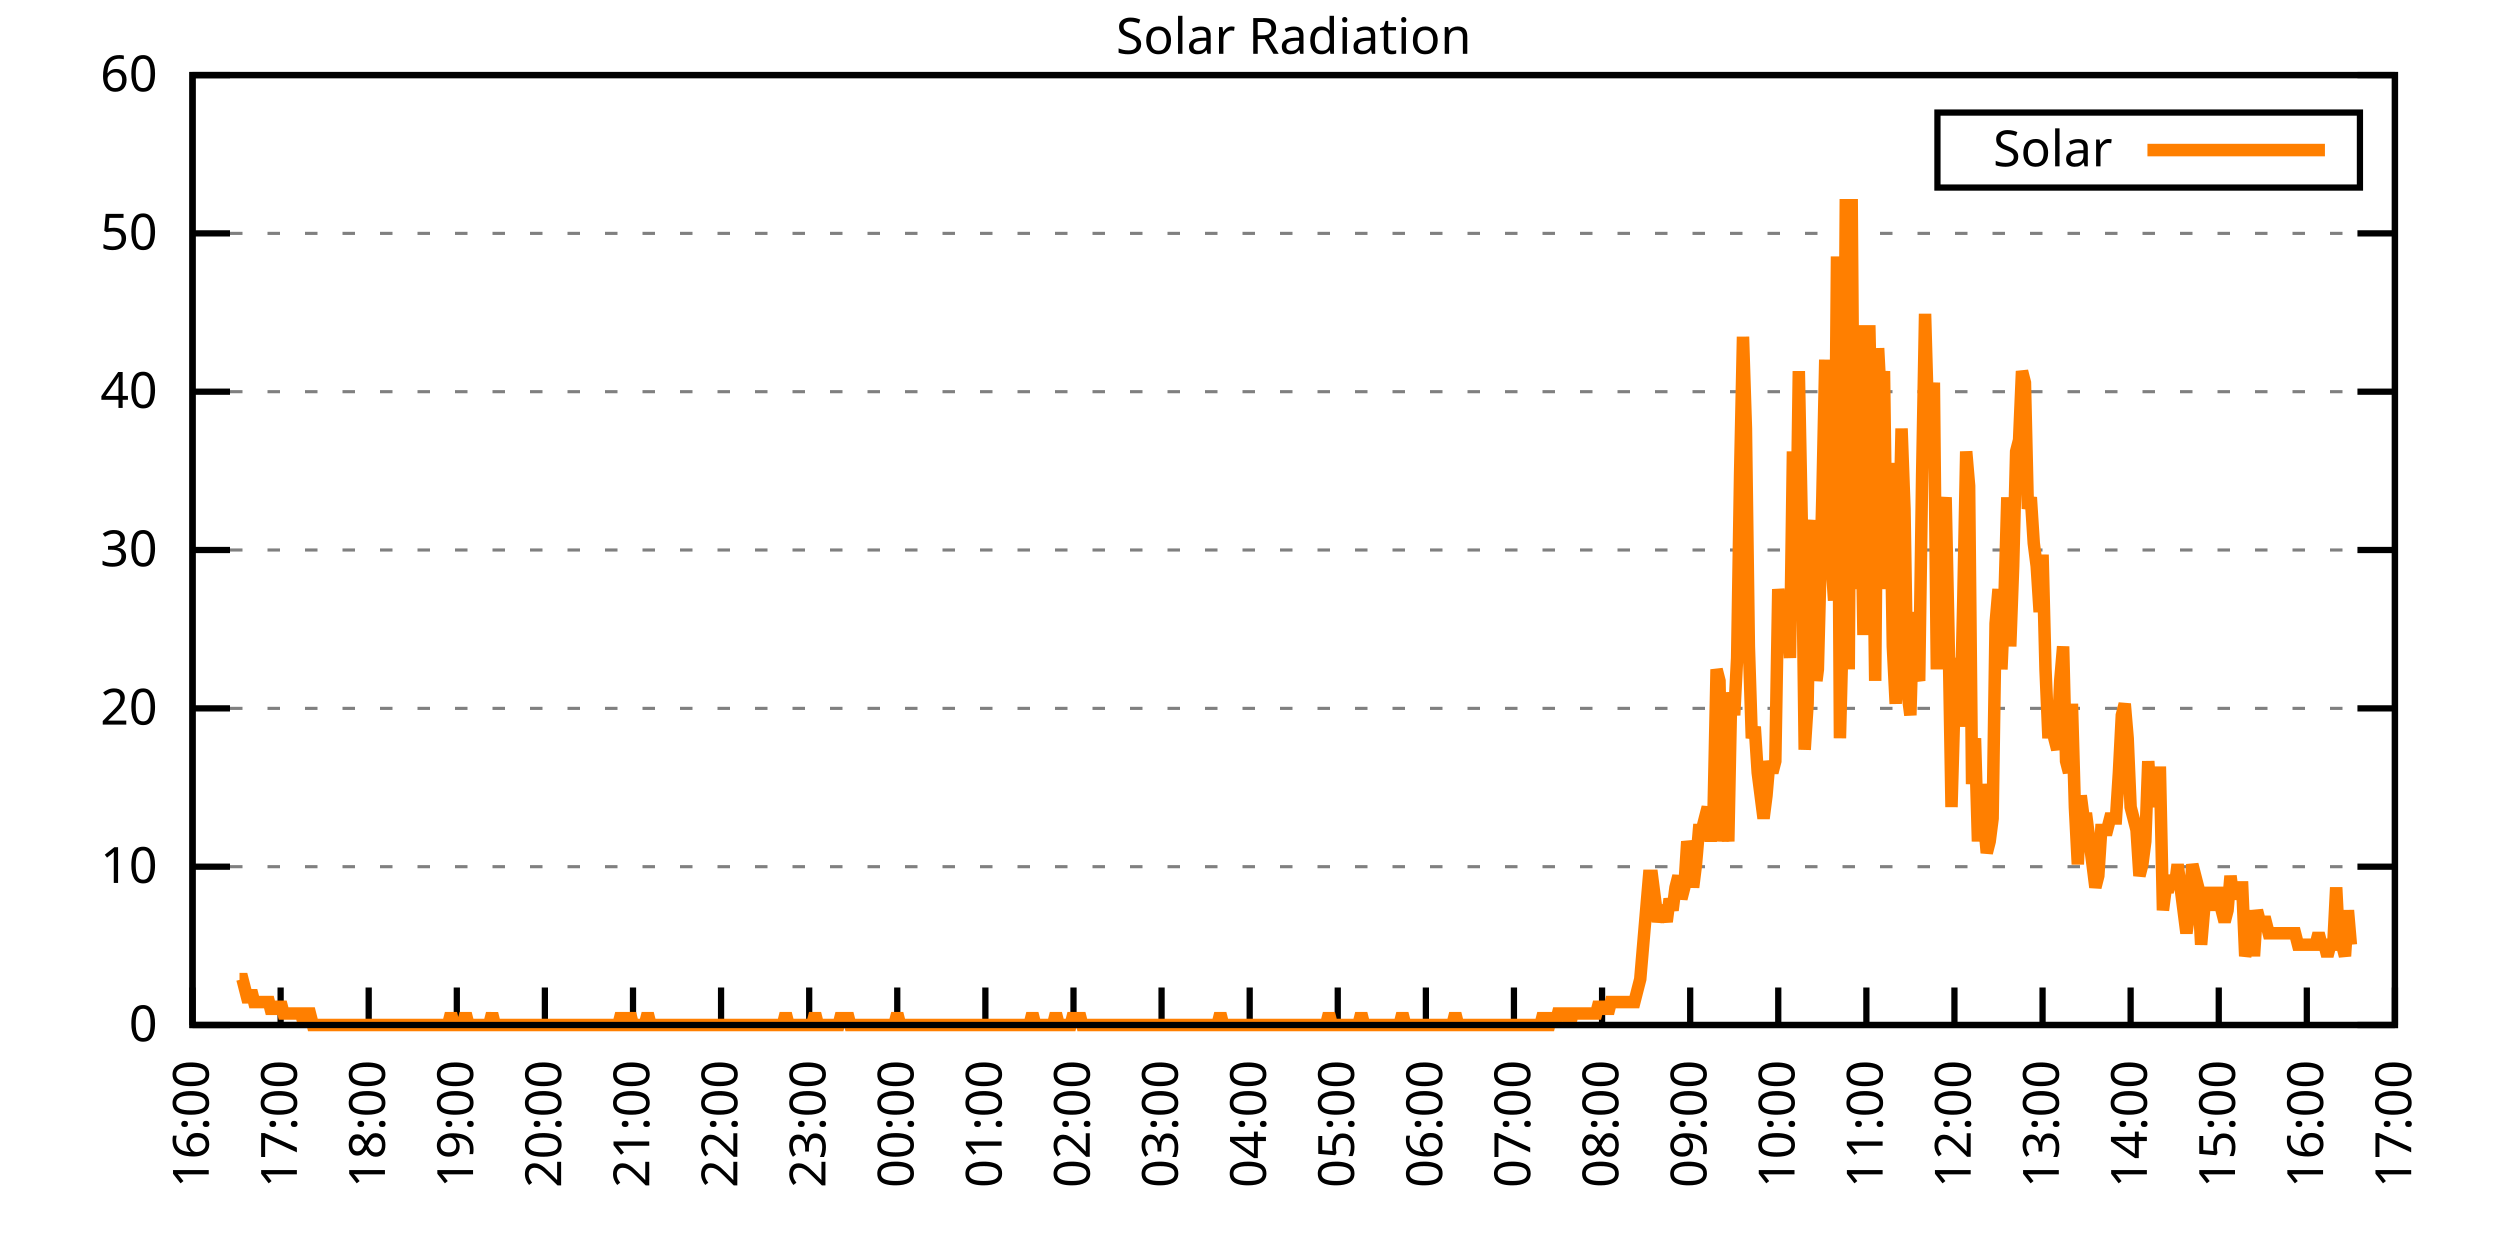
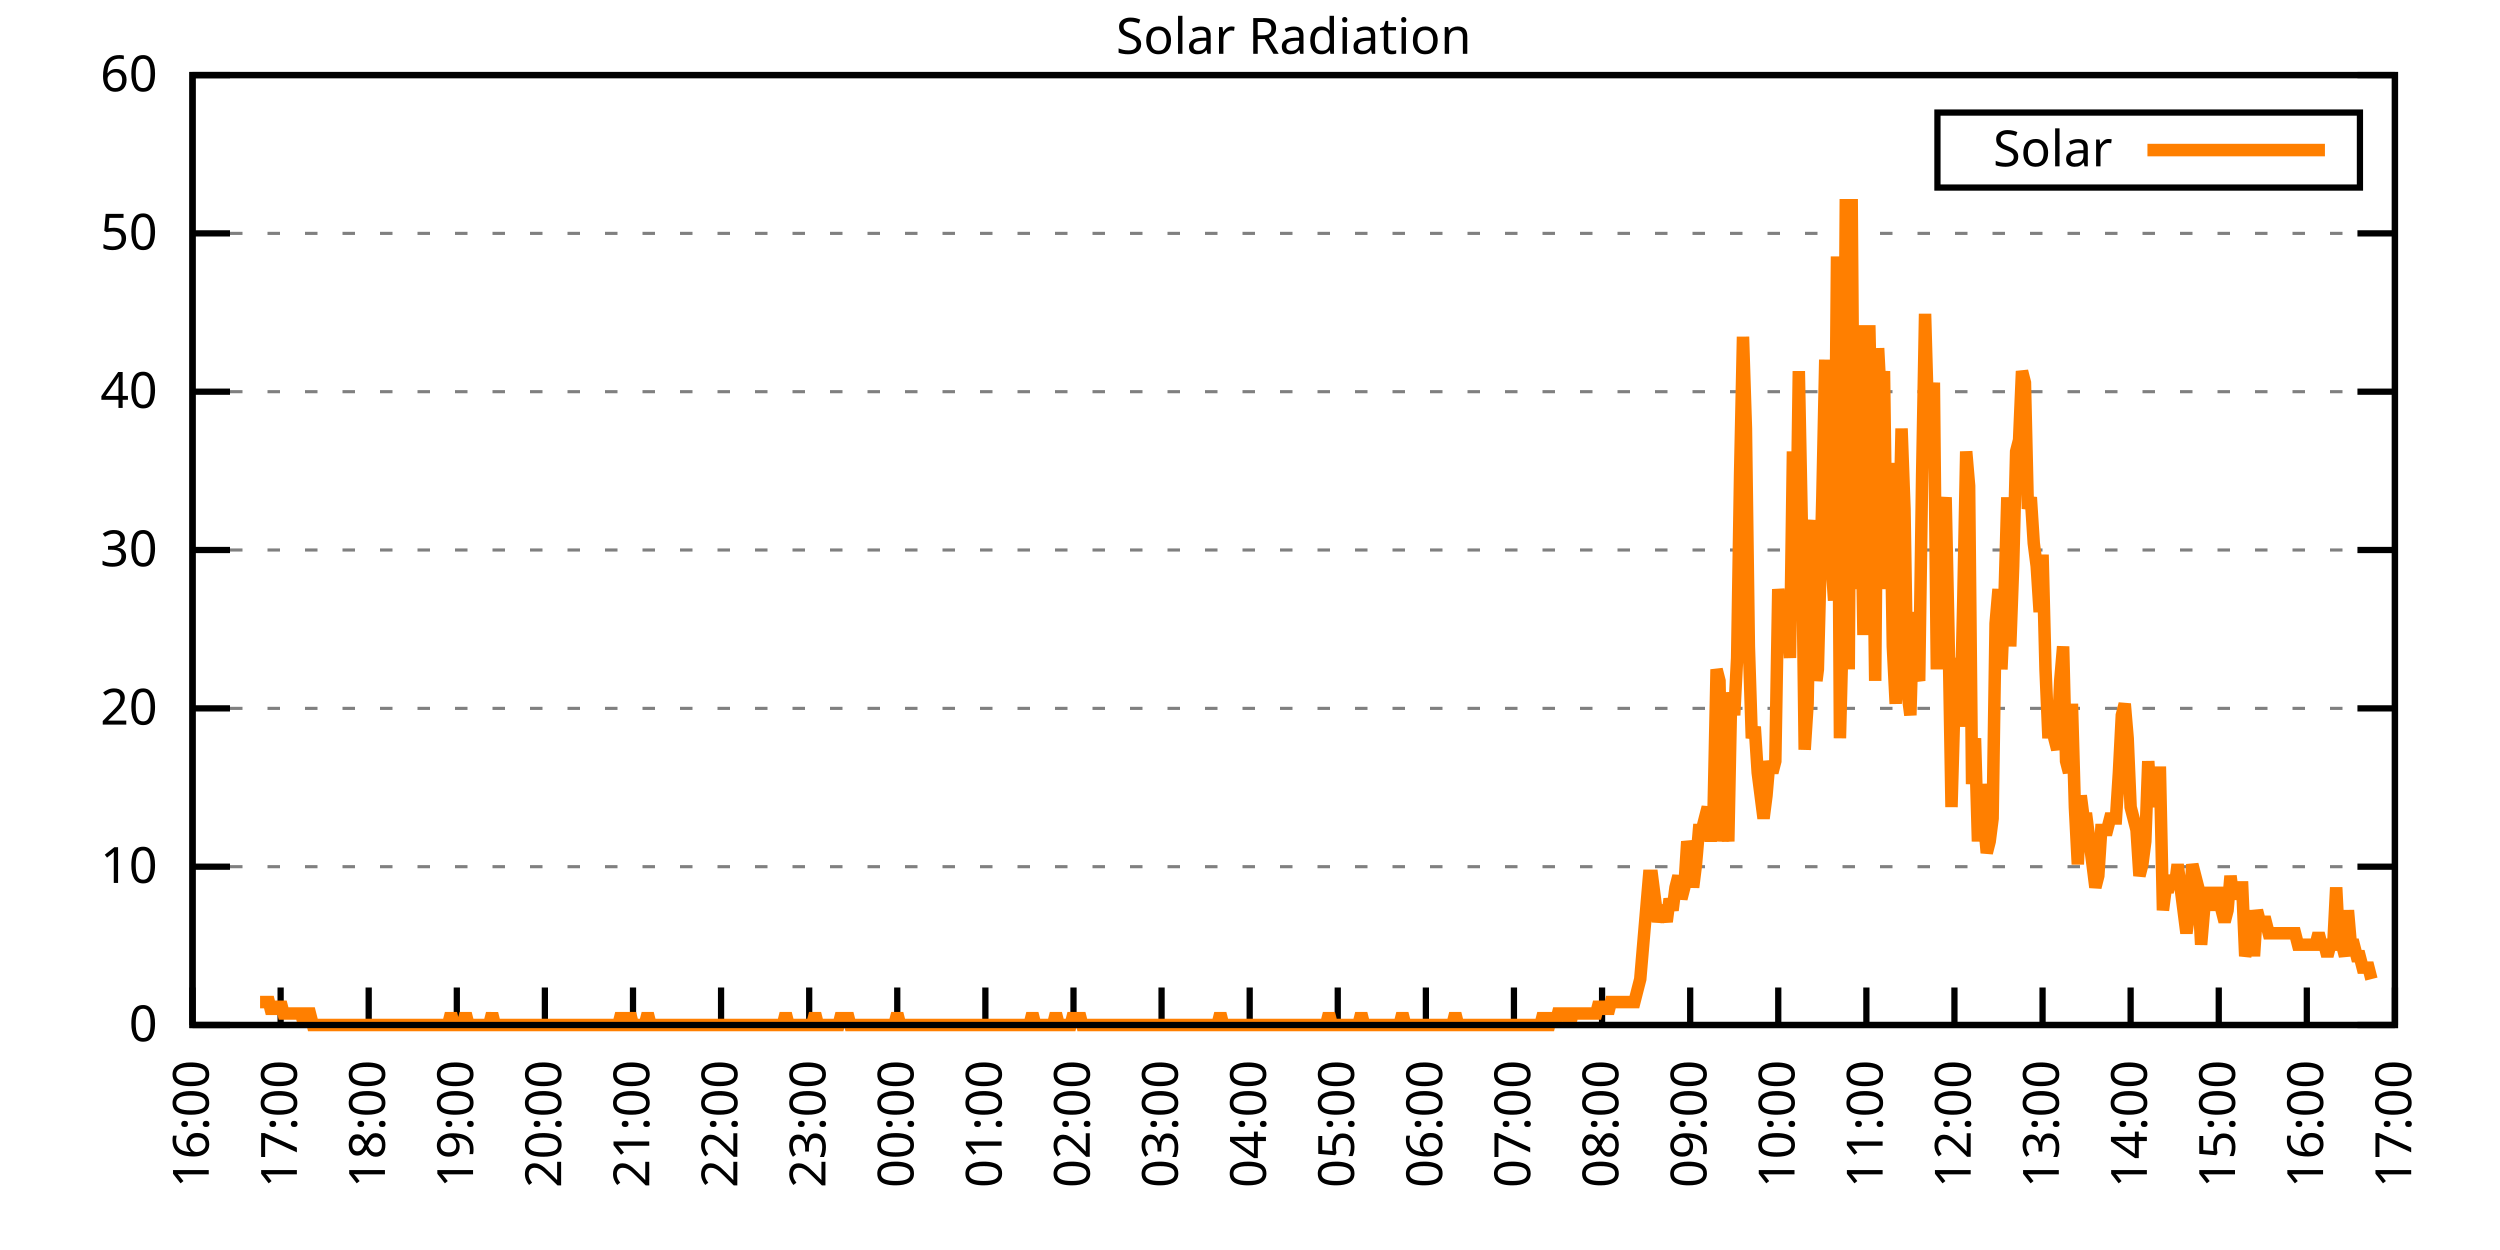
<svg xmlns="http://www.w3.org/2000/svg" xmlns:xlink="http://www.w3.org/1999/xlink" width="400" height="200" viewBox="0 0 400 200">
  <g id="gnuplot_canvas">
    <rect x="0" y="0" width="400" height="200" fill="none" />
    <defs>
      <circle id="gpDot" r="0.5" stroke-width="0.5" stroke="currentColor" />
      <path id="gpPt0" stroke-width="0.333" stroke="currentColor" d="M-1,0 h2 M0,-1 v2" />
      <path id="gpPt1" stroke-width="0.333" stroke="currentColor" d="M-1,-1 L1,1 M1,-1 L-1,1" />
      <path id="gpPt2" stroke-width="0.333" stroke="currentColor" d="M-1,0 L1,0 M0,-1 L0,1 M-1,-1 L1,1 M-1,1 L1,-1" />
      <rect id="gpPt3" stroke-width="0.333" stroke="currentColor" x="-1" y="-1" width="2" height="2" />
      <rect id="gpPt4" stroke-width="0.333" stroke="currentColor" fill="currentColor" x="-1" y="-1" width="2" height="2" />
      <circle id="gpPt5" stroke-width="0.333" stroke="currentColor" cx="0" cy="0" r="1" />
      <use xlink:href="#gpPt5" id="gpPt6" fill="currentColor" stroke="none" />
      <path id="gpPt7" stroke-width="0.333" stroke="currentColor" d="M0,-1.33 L-1.33,0.67 L1.33,0.67 z" />
      <use xlink:href="#gpPt7" id="gpPt8" fill="currentColor" stroke="none" />
      <use xlink:href="#gpPt7" id="gpPt9" stroke="currentColor" transform="rotate(180)" />
      <use xlink:href="#gpPt9" id="gpPt10" fill="currentColor" stroke="none" />
      <use xlink:href="#gpPt3" id="gpPt11" stroke="currentColor" transform="rotate(45)" />
      <use xlink:href="#gpPt11" id="gpPt12" fill="currentColor" stroke="none" />
      <path id="gpPt13" stroke-width="0.333" stroke="currentColor" d="M0,1.330 L1.265,0.411 L0.782,-1.067 L-0.782,-1.076 L-1.265,0.411 z" />
      <use xlink:href="#gpPt13" id="gpPt14" fill="currentColor" stroke="none" />
      <filter id="textbox" filterUnits="objectBoundingBox" x="0" y="0" height="1" width="1">
        <feFlood flood-color="white" flood-opacity="1" result="bgnd" />
        <feComposite in="SourceGraphic" in2="bgnd" operator="atop" />
      </filter>
      <filter id="greybox" filterUnits="objectBoundingBox" x="0" y="0" height="1" width="1">
        <feFlood flood-color="lightgrey" flood-opacity="1" result="grey" />
        <feComposite in="SourceGraphic" in2="grey" operator="atop" />
      </filter>
    </defs>
    <g fill="none" color="white" stroke="currentColor" stroke-width="1.00" stroke-linecap="butt" stroke-linejoin="miter">
</g>
    <g fill="none" color="black" stroke="currentColor" stroke-width="1.00" stroke-linecap="butt" stroke-linejoin="miter">
      <g stroke="none" shape-rendering="crispEdges">
        <polygon fill="rgb(255, 255, 255)" points="30.80,164.00 383.18,164.00 383.18,12.02 30.80,12.02 " />
      </g>
    </g>
    <g fill="none" color="black" stroke="currentColor" stroke-width="1.00" stroke-linecap="butt" stroke-linejoin="miter">
</g>
    <g fill="none" color="black" stroke="black" stroke-width="0.50" stroke-linecap="butt" stroke-linejoin="miter">
</g>
    <g fill="none" color="gray" stroke="currentColor" stroke-width="0.50" stroke-linecap="butt" stroke-linejoin="miter">
      <path stroke="gray" stroke-dasharray="2,4" class="gridline" d="M30.80,164.00 L383.19,164.00  " />
    </g>
    <g fill="none" color="gray" stroke="gray" stroke-width="1.00" stroke-linecap="butt" stroke-linejoin="miter">
</g>
    <g fill="none" color="black" stroke="currentColor" stroke-width="1.00" stroke-linecap="butt" stroke-linejoin="miter">
      <path stroke="black" d="M30.80,164.00 L36.80,164.00 M383.19,164.00 L377.19,164.00  " />
      <g transform="translate(25.20,166.60)" stroke="none" fill="black" font-family="Sans" font-size="8.00" text-anchor="end">
        <text>
          <tspan font-family="Sans"> 0</tspan>
        </text>
      </g>
    </g>
    <g fill="none" color="black" stroke="currentColor" stroke-width="1.00" stroke-linecap="butt" stroke-linejoin="miter">
</g>
    <g fill="none" color="black" stroke="black" stroke-width="0.50" stroke-linecap="butt" stroke-linejoin="miter">
</g>
    <g fill="none" color="gray" stroke="currentColor" stroke-width="0.50" stroke-linecap="butt" stroke-linejoin="miter">
      <path stroke="gray" stroke-dasharray="2,4" class="gridline" d="M30.80,138.67 L383.19,138.67  " />
    </g>
    <g fill="none" color="gray" stroke="gray" stroke-width="1.00" stroke-linecap="butt" stroke-linejoin="miter">
</g>
    <g fill="none" color="black" stroke="currentColor" stroke-width="1.00" stroke-linecap="butt" stroke-linejoin="miter">
      <path stroke="black" d="M30.80,138.67 L36.80,138.67 M383.19,138.67 L377.19,138.67  " />
      <g transform="translate(25.20,141.27)" stroke="none" fill="black" font-family="Sans" font-size="8.00" text-anchor="end">
        <text>
          <tspan font-family="Sans"> 10</tspan>
        </text>
      </g>
    </g>
    <g fill="none" color="black" stroke="currentColor" stroke-width="1.00" stroke-linecap="butt" stroke-linejoin="miter">
</g>
    <g fill="none" color="black" stroke="black" stroke-width="0.50" stroke-linecap="butt" stroke-linejoin="miter">
</g>
    <g fill="none" color="gray" stroke="currentColor" stroke-width="0.50" stroke-linecap="butt" stroke-linejoin="miter">
      <path stroke="gray" stroke-dasharray="2,4" class="gridline" d="M30.80,113.34 L383.19,113.34  " />
    </g>
    <g fill="none" color="gray" stroke="gray" stroke-width="1.00" stroke-linecap="butt" stroke-linejoin="miter">
</g>
    <g fill="none" color="black" stroke="currentColor" stroke-width="1.00" stroke-linecap="butt" stroke-linejoin="miter">
      <path stroke="black" d="M30.80,113.34 L36.80,113.34 M383.19,113.34 L377.19,113.34  " />
      <g transform="translate(25.20,115.94)" stroke="none" fill="black" font-family="Sans" font-size="8.00" text-anchor="end">
        <text>
          <tspan font-family="Sans"> 20</tspan>
        </text>
      </g>
    </g>
    <g fill="none" color="black" stroke="currentColor" stroke-width="1.00" stroke-linecap="butt" stroke-linejoin="miter">
</g>
    <g fill="none" color="black" stroke="black" stroke-width="0.50" stroke-linecap="butt" stroke-linejoin="miter">
</g>
    <g fill="none" color="gray" stroke="currentColor" stroke-width="0.50" stroke-linecap="butt" stroke-linejoin="miter">
      <path stroke="gray" stroke-dasharray="2,4" class="gridline" d="M30.80,88.00 L383.19,88.00  " />
    </g>
    <g fill="none" color="gray" stroke="gray" stroke-width="1.00" stroke-linecap="butt" stroke-linejoin="miter">
</g>
    <g fill="none" color="black" stroke="currentColor" stroke-width="1.00" stroke-linecap="butt" stroke-linejoin="miter">
      <path stroke="black" d="M30.80,88.00 L36.80,88.00 M383.19,88.00 L377.19,88.00  " />
      <g transform="translate(25.20,90.60)" stroke="none" fill="black" font-family="Sans" font-size="8.00" text-anchor="end">
        <text>
          <tspan font-family="Sans"> 30</tspan>
        </text>
      </g>
    </g>
    <g fill="none" color="black" stroke="currentColor" stroke-width="1.00" stroke-linecap="butt" stroke-linejoin="miter">
</g>
    <g fill="none" color="black" stroke="black" stroke-width="0.50" stroke-linecap="butt" stroke-linejoin="miter">
</g>
    <g fill="none" color="gray" stroke="currentColor" stroke-width="0.50" stroke-linecap="butt" stroke-linejoin="miter">
      <path stroke="gray" stroke-dasharray="2,4" class="gridline" d="M30.80,62.67 L383.19,62.67  " />
    </g>
    <g fill="none" color="gray" stroke="gray" stroke-width="1.00" stroke-linecap="butt" stroke-linejoin="miter">
</g>
    <g fill="none" color="black" stroke="currentColor" stroke-width="1.00" stroke-linecap="butt" stroke-linejoin="miter">
      <path stroke="black" d="M30.80,62.67 L36.80,62.67 M383.19,62.67 L377.19,62.67  " />
      <g transform="translate(25.20,65.27)" stroke="none" fill="black" font-family="Sans" font-size="8.00" text-anchor="end">
        <text>
          <tspan font-family="Sans"> 40</tspan>
        </text>
      </g>
    </g>
    <g fill="none" color="black" stroke="currentColor" stroke-width="1.00" stroke-linecap="butt" stroke-linejoin="miter">
</g>
    <g fill="none" color="black" stroke="black" stroke-width="0.50" stroke-linecap="butt" stroke-linejoin="miter">
</g>
    <g fill="none" color="gray" stroke="currentColor" stroke-width="0.50" stroke-linecap="butt" stroke-linejoin="miter">
      <path stroke="gray" stroke-dasharray="2,4" class="gridline" d="M30.80,37.34 L383.19,37.34  " />
    </g>
    <g fill="none" color="gray" stroke="gray" stroke-width="1.00" stroke-linecap="butt" stroke-linejoin="miter">
</g>
    <g fill="none" color="black" stroke="currentColor" stroke-width="1.00" stroke-linecap="butt" stroke-linejoin="miter">
      <path stroke="black" d="M30.80,37.34 L36.80,37.34 M383.19,37.34 L377.19,37.34  " />
      <g transform="translate(25.20,39.94)" stroke="none" fill="black" font-family="Sans" font-size="8.00" text-anchor="end">
        <text>
          <tspan font-family="Sans"> 50</tspan>
        </text>
      </g>
    </g>
    <g fill="none" color="black" stroke="currentColor" stroke-width="1.00" stroke-linecap="butt" stroke-linejoin="miter">
</g>
    <g fill="none" color="black" stroke="black" stroke-width="0.50" stroke-linecap="butt" stroke-linejoin="miter">
</g>
    <g fill="none" color="gray" stroke="currentColor" stroke-width="0.50" stroke-linecap="butt" stroke-linejoin="miter">
      <path stroke="gray" stroke-dasharray="2,4" class="gridline" d="M30.80,12.01 L383.19,12.01  " />
    </g>
    <g fill="none" color="gray" stroke="gray" stroke-width="1.00" stroke-linecap="butt" stroke-linejoin="miter">
</g>
    <g fill="none" color="black" stroke="currentColor" stroke-width="1.00" stroke-linecap="butt" stroke-linejoin="miter">
      <path stroke="black" d="M30.80,12.01 L36.80,12.01 M383.19,12.01 L377.19,12.01  " />
      <g transform="translate(25.20,14.61)" stroke="none" fill="black" font-family="Sans" font-size="8.00" text-anchor="end">
        <text>
          <tspan font-family="Sans"> 60</tspan>
        </text>
      </g>
    </g>
    <g fill="none" color="black" stroke="currentColor" stroke-width="1.00" stroke-linecap="butt" stroke-linejoin="miter">
      <path stroke="black" d="M30.80,164.00 L30.80,158.00  " />
      <g transform="translate(33.40,169.60) rotate(270.00)" stroke="none" fill="black" font-family="Sans" font-size="8.00" text-anchor="end">
        <text>
          <tspan font-family="Sans">16:00</tspan>
        </text>
      </g>
    </g>
    <g fill="none" color="black" stroke="currentColor" stroke-width="1.00" stroke-linecap="butt" stroke-linejoin="miter">
      <path stroke="black" d="M44.90,164.00 L44.90,158.00  " />
      <g transform="translate(47.50,169.60) rotate(270.00)" stroke="none" fill="black" font-family="Sans" font-size="8.00" text-anchor="end">
        <text>
          <tspan font-family="Sans">17:00</tspan>
        </text>
      </g>
    </g>
    <g fill="none" color="black" stroke="currentColor" stroke-width="1.00" stroke-linecap="butt" stroke-linejoin="miter">
      <path stroke="black" d="M58.99,164.00 L58.99,158.00  " />
      <g transform="translate(61.59,169.60) rotate(270.00)" stroke="none" fill="black" font-family="Sans" font-size="8.00" text-anchor="end">
        <text>
          <tspan font-family="Sans">18:00</tspan>
        </text>
      </g>
    </g>
    <g fill="none" color="black" stroke="currentColor" stroke-width="1.00" stroke-linecap="butt" stroke-linejoin="miter">
      <path stroke="black" d="M73.09,164.00 L73.09,158.00  " />
      <g transform="translate(75.69,169.60) rotate(270.00)" stroke="none" fill="black" font-family="Sans" font-size="8.00" text-anchor="end">
        <text>
          <tspan font-family="Sans">19:00</tspan>
        </text>
      </g>
    </g>
    <g fill="none" color="black" stroke="currentColor" stroke-width="1.00" stroke-linecap="butt" stroke-linejoin="miter">
      <path stroke="black" d="M87.18,164.00 L87.18,158.00  " />
      <g transform="translate(89.78,169.60) rotate(270.00)" stroke="none" fill="black" font-family="Sans" font-size="8.00" text-anchor="end">
        <text>
          <tspan font-family="Sans">20:00</tspan>
        </text>
      </g>
    </g>
    <g fill="none" color="black" stroke="currentColor" stroke-width="1.00" stroke-linecap="butt" stroke-linejoin="miter">
      <path stroke="black" d="M101.28,164.00 L101.28,158.00  " />
      <g transform="translate(103.88,169.60) rotate(270.00)" stroke="none" fill="black" font-family="Sans" font-size="8.00" text-anchor="end">
        <text>
          <tspan font-family="Sans">21:00</tspan>
        </text>
      </g>
    </g>
    <g fill="none" color="black" stroke="currentColor" stroke-width="1.00" stroke-linecap="butt" stroke-linejoin="miter">
      <path stroke="black" d="M115.37,164.00 L115.37,158.00  " />
      <g transform="translate(117.97,169.60) rotate(270.00)" stroke="none" fill="black" font-family="Sans" font-size="8.00" text-anchor="end">
        <text>
          <tspan font-family="Sans">22:00</tspan>
        </text>
      </g>
    </g>
    <g fill="none" color="black" stroke="currentColor" stroke-width="1.00" stroke-linecap="butt" stroke-linejoin="miter">
      <path stroke="black" d="M129.47,164.00 L129.47,158.00  " />
      <g transform="translate(132.07,169.60) rotate(270.00)" stroke="none" fill="black" font-family="Sans" font-size="8.00" text-anchor="end">
        <text>
          <tspan font-family="Sans">23:00</tspan>
        </text>
      </g>
    </g>
    <g fill="none" color="black" stroke="currentColor" stroke-width="1.00" stroke-linecap="butt" stroke-linejoin="miter">
      <path stroke="black" d="M143.56,164.00 L143.56,158.00  " />
      <g transform="translate(146.16,169.60) rotate(270.00)" stroke="none" fill="black" font-family="Sans" font-size="8.00" text-anchor="end">
        <text>
          <tspan font-family="Sans">00:00</tspan>
        </text>
      </g>
    </g>
    <g fill="none" color="black" stroke="currentColor" stroke-width="1.00" stroke-linecap="butt" stroke-linejoin="miter">
      <path stroke="black" d="M157.66,164.00 L157.66,158.00  " />
      <g transform="translate(160.26,169.60) rotate(270.00)" stroke="none" fill="black" font-family="Sans" font-size="8.00" text-anchor="end">
        <text>
          <tspan font-family="Sans">01:00</tspan>
        </text>
      </g>
    </g>
    <g fill="none" color="black" stroke="currentColor" stroke-width="1.00" stroke-linecap="butt" stroke-linejoin="miter">
      <path stroke="black" d="M171.76,164.00 L171.76,158.00  " />
      <g transform="translate(174.36,169.60) rotate(270.00)" stroke="none" fill="black" font-family="Sans" font-size="8.00" text-anchor="end">
        <text>
          <tspan font-family="Sans">02:00</tspan>
        </text>
      </g>
    </g>
    <g fill="none" color="black" stroke="currentColor" stroke-width="1.00" stroke-linecap="butt" stroke-linejoin="miter">
      <path stroke="black" d="M185.85,164.00 L185.85,158.00  " />
      <g transform="translate(188.45,169.60) rotate(270.00)" stroke="none" fill="black" font-family="Sans" font-size="8.00" text-anchor="end">
        <text>
          <tspan font-family="Sans">03:00</tspan>
        </text>
      </g>
    </g>
    <g fill="none" color="black" stroke="currentColor" stroke-width="1.00" stroke-linecap="butt" stroke-linejoin="miter">
      <path stroke="black" d="M199.95,164.00 L199.95,158.00  " />
      <g transform="translate(202.55,169.60) rotate(270.00)" stroke="none" fill="black" font-family="Sans" font-size="8.00" text-anchor="end">
        <text>
          <tspan font-family="Sans">04:00</tspan>
        </text>
      </g>
    </g>
    <g fill="none" color="black" stroke="currentColor" stroke-width="1.00" stroke-linecap="butt" stroke-linejoin="miter">
      <path stroke="black" d="M214.04,164.00 L214.04,158.00  " />
      <g transform="translate(216.64,169.60) rotate(270.00)" stroke="none" fill="black" font-family="Sans" font-size="8.00" text-anchor="end">
        <text>
          <tspan font-family="Sans">05:00</tspan>
        </text>
      </g>
    </g>
    <g fill="none" color="black" stroke="currentColor" stroke-width="1.00" stroke-linecap="butt" stroke-linejoin="miter">
      <path stroke="black" d="M228.14,164.00 L228.14,158.00  " />
      <g transform="translate(230.74,169.60) rotate(270.00)" stroke="none" fill="black" font-family="Sans" font-size="8.00" text-anchor="end">
        <text>
          <tspan font-family="Sans">06:00</tspan>
        </text>
      </g>
    </g>
    <g fill="none" color="black" stroke="currentColor" stroke-width="1.00" stroke-linecap="butt" stroke-linejoin="miter">
      <path stroke="black" d="M242.23,164.00 L242.23,158.00  " />
      <g transform="translate(244.83,169.60) rotate(270.00)" stroke="none" fill="black" font-family="Sans" font-size="8.00" text-anchor="end">
        <text>
          <tspan font-family="Sans">07:00</tspan>
        </text>
      </g>
    </g>
    <g fill="none" color="black" stroke="currentColor" stroke-width="1.00" stroke-linecap="butt" stroke-linejoin="miter">
      <path stroke="black" d="M256.33,164.00 L256.33,158.00  " />
      <g transform="translate(258.93,169.60) rotate(270.00)" stroke="none" fill="black" font-family="Sans" font-size="8.00" text-anchor="end">
        <text>
          <tspan font-family="Sans">08:00</tspan>
        </text>
      </g>
    </g>
    <g fill="none" color="black" stroke="currentColor" stroke-width="1.00" stroke-linecap="butt" stroke-linejoin="miter">
      <path stroke="black" d="M270.43,164.00 L270.43,158.00  " />
      <g transform="translate(273.03,169.60) rotate(270.00)" stroke="none" fill="black" font-family="Sans" font-size="8.00" text-anchor="end">
        <text>
          <tspan font-family="Sans">09:00</tspan>
        </text>
      </g>
    </g>
    <g fill="none" color="black" stroke="currentColor" stroke-width="1.00" stroke-linecap="butt" stroke-linejoin="miter">
      <path stroke="black" d="M284.52,164.00 L284.52,158.00  " />
      <g transform="translate(287.12,169.60) rotate(270.00)" stroke="none" fill="black" font-family="Sans" font-size="8.00" text-anchor="end">
        <text>
          <tspan font-family="Sans">10:00</tspan>
        </text>
      </g>
    </g>
    <g fill="none" color="black" stroke="currentColor" stroke-width="1.00" stroke-linecap="butt" stroke-linejoin="miter">
      <path stroke="black" d="M298.62,164.00 L298.62,158.00  " />
      <g transform="translate(301.22,169.60) rotate(270.00)" stroke="none" fill="black" font-family="Sans" font-size="8.00" text-anchor="end">
        <text>
          <tspan font-family="Sans">11:00</tspan>
        </text>
      </g>
    </g>
    <g fill="none" color="black" stroke="currentColor" stroke-width="1.00" stroke-linecap="butt" stroke-linejoin="miter">
      <path stroke="black" d="M312.71,164.00 L312.71,158.00  " />
      <g transform="translate(315.31,169.60) rotate(270.00)" stroke="none" fill="black" font-family="Sans" font-size="8.00" text-anchor="end">
        <text>
          <tspan font-family="Sans">12:00</tspan>
        </text>
      </g>
    </g>
    <g fill="none" color="black" stroke="currentColor" stroke-width="1.00" stroke-linecap="butt" stroke-linejoin="miter">
      <path stroke="black" d="M326.81,164.00 L326.81,158.00  " />
      <g transform="translate(329.41,169.60) rotate(270.00)" stroke="none" fill="black" font-family="Sans" font-size="8.00" text-anchor="end">
        <text>
          <tspan font-family="Sans">13:00</tspan>
        </text>
      </g>
    </g>
    <g fill="none" color="black" stroke="currentColor" stroke-width="1.00" stroke-linecap="butt" stroke-linejoin="miter">
      <path stroke="black" d="M340.90,164.00 L340.90,158.00  " />
      <g transform="translate(343.50,169.60) rotate(270.00)" stroke="none" fill="black" font-family="Sans" font-size="8.00" text-anchor="end">
        <text>
          <tspan font-family="Sans">14:00</tspan>
        </text>
      </g>
    </g>
    <g fill="none" color="black" stroke="currentColor" stroke-width="1.00" stroke-linecap="butt" stroke-linejoin="miter">
      <path stroke="black" d="M355.00,164.00 L355.00,158.00  " />
      <g transform="translate(357.60,169.60) rotate(270.00)" stroke="none" fill="black" font-family="Sans" font-size="8.00" text-anchor="end">
        <text>
          <tspan font-family="Sans">15:00</tspan>
        </text>
      </g>
    </g>
    <g fill="none" color="black" stroke="currentColor" stroke-width="1.00" stroke-linecap="butt" stroke-linejoin="miter">
      <path stroke="black" d="M369.09,164.00 L369.09,158.00  " />
      <g transform="translate(371.69,169.60) rotate(270.00)" stroke="none" fill="black" font-family="Sans" font-size="8.00" text-anchor="end">
        <text>
          <tspan font-family="Sans">16:00</tspan>
        </text>
      </g>
    </g>
    <g fill="none" color="black" stroke="currentColor" stroke-width="1.00" stroke-linecap="butt" stroke-linejoin="miter">
      <path stroke="black" d="M383.19,164.00 L383.19,158.00  " />
      <g transform="translate(385.79,169.60) rotate(270.00)" stroke="none" fill="black" font-family="Sans" font-size="8.00" text-anchor="end">
        <text>
          <tspan font-family="Sans">17:00</tspan>
        </text>
      </g>
    </g>
    <g fill="none" color="black" stroke="currentColor" stroke-width="1.00" stroke-linecap="butt" stroke-linejoin="miter">
</g>
    <g fill="none" color="black" stroke="currentColor" stroke-width="1.00" stroke-linecap="butt" stroke-linejoin="miter">
      <path stroke="black" d="M30.80,12.01 L30.80,164.00 L383.19,164.00 L383.19,12.01 L30.80,12.01 Z  " />
    </g>
    <g fill="none" color="black" stroke="currentColor" stroke-width="1.00" stroke-linecap="butt" stroke-linejoin="miter">
</g>
    <g fill="none" color="black" stroke="currentColor" stroke-width="1.00" stroke-linecap="butt" stroke-linejoin="miter">
      <path stroke="black" d="M309.99,30.01 L309.99,18.01 L377.59,18.01 L377.59,30.01 L309.99,30.01 Z  " />
    </g>
    <g id="Solar_Radiation_plot_1">
      <g fill="none" color="white" stroke="black" stroke-width="2.00" stroke-linecap="butt" stroke-linejoin="miter">
</g>
      <g fill="none" color="black" stroke="currentColor" stroke-width="2.00" stroke-linecap="butt" stroke-linejoin="miter">
        <g transform="translate(337.99,26.61)" stroke="none" fill="black" font-family="Sans" font-size="8.00" text-anchor="end">
          <text>
            <tspan font-family="Sans">Solar</tspan>
          </text>
        </g>
      </g>
      <g fill="none" color="black" stroke="currentColor" stroke-width="2.00" stroke-linecap="butt" stroke-linejoin="miter">
-         <path stroke="rgb(255, 127,   0)" d="M343.59,24.01 L371.99,24.01 M38.32,156.66 L38.79,156.66 L39.26,158.49 L39.73,160.33 L40.20,158.49 L40.67,160.33   L41.14,160.33 L41.61,160.33 L42.08,160.33 L42.55,160.33 L43.02,160.33 L43.49,162.16 L43.96,160.33 L44.43,162.16   L44.90,160.33 L45.37,162.16 L45.84,162.16 L46.31,162.16 L46.78,162.16 L47.24,162.16 L47.71,162.16 L48.18,162.16   L48.65,164.00 L49.12,162.16 L49.59,162.16 L50.06,164.00 L50.53,164.00 L51.00,164.00 L51.47,164.00 L51.94,164.00   L52.41,164.00 L52.88,164.00 L53.35,164.00 L53.82,164.00 L54.29,164.00 L54.76,164.00 L55.23,164.00 L55.70,164.00   L56.17,164.00 L56.64,164.00 L57.11,164.00 L57.58,164.00 L58.05,164.00 L58.52,164.00 L58.99,164.00 L59.46,164.00   L59.93,164.00 L60.40,164.00 L60.87,164.00 L61.34,164.00 L61.81,164.00 L62.28,164.00 L62.75,164.00 L63.22,164.00   L63.69,164.00 L64.16,164.00 L64.63,164.00 L65.10,164.00 L65.57,164.00 L66.04,164.00 L66.51,164.00 L66.98,164.00   L67.45,164.00 L67.92,164.00 L68.39,164.00 L68.86,164.00 L69.33,164.00 L69.80,164.00 L70.27,164.00 L70.74,164.00   L71.21,164.00 L71.68,164.00 L72.15,162.16 L72.62,164.00 L73.09,164.00 L73.56,164.00 L74.03,164.00 L74.50,162.16   L74.97,164.00 L75.44,164.00 L75.91,164.00 L76.38,164.00 L76.85,164.00 L77.32,164.00 L77.79,164.00 L78.26,164.00   L78.73,162.16 L79.19,164.00 L79.66,164.00 L80.13,164.00 L80.60,164.00 L81.07,164.00 L81.54,164.00 L82.01,164.00   L82.48,164.00 L82.95,164.00 L83.42,164.00 L83.89,164.00 L84.36,164.00 L84.83,164.00 L85.30,164.00 L85.77,164.00   L86.24,164.00 L86.71,164.00 L87.18,164.00 L87.65,164.00 L88.12,164.00 L88.59,164.00 L89.06,164.00 L89.53,164.00   L90.00,164.00 L90.47,164.00 L90.94,164.00 L91.41,164.00 L91.88,164.00 L92.35,164.00 L92.82,164.00 L93.29,164.00   L93.76,164.00 L94.23,164.00 L94.70,164.00 L95.17,164.00 L95.64,164.00 L96.11,164.00 L96.58,164.00 L97.05,164.00   L97.52,164.00 L97.99,164.00 L98.46,164.00 L98.93,164.00 L99.40,162.16 L99.87,164.00 L100.34,164.00 L100.81,162.16   L101.28,164.00 L101.75,164.00 L102.22,164.00 L102.69,164.00 L103.16,164.00 L103.63,162.16 L104.10,164.00 L104.57,164.00   L105.04,164.00 L105.51,164.00 L105.98,164.00 L106.45,164.00 L106.92,164.00 L107.39,164.00 L107.86,164.00 L108.33,164.00   L108.80,164.00 L109.27,164.00 L109.74,164.00 L110.21,164.00 L110.68,164.00 L111.14,164.00 L111.61,164.00 L112.08,164.00   L112.55,164.00 L113.02,164.00 L113.49,164.00 L113.96,164.00 L114.43,164.00 L114.90,164.00 L115.37,164.00 L115.84,164.00   L116.31,164.00 L116.78,164.00 L117.25,164.00 L117.72,164.00 L118.19,164.00 L118.66,164.00 L119.13,164.00 L119.60,164.00   L120.07,164.00 L120.54,164.00 L121.01,164.00 L121.48,164.00 L121.95,164.00 L122.42,164.00 L122.89,164.00 L123.36,164.00   L123.83,164.00 L124.30,164.00 L124.77,164.00 L125.24,164.00 L125.71,162.16 L126.18,164.00 L126.65,164.00 L127.12,164.00   L127.59,164.00 L128.06,164.00 L128.53,164.00 L129.00,164.00 L129.47,164.00 L129.94,164.00 L130.41,162.16 L130.88,164.00   L131.35,164.00 L131.82,164.00 L132.29,164.00 L132.76,164.00 L133.23,164.00 L133.70,164.00 L134.17,164.00 L134.64,162.16   L135.11,164.00 L135.58,162.16 L136.05,164.00 L136.52,164.00 L136.99,164.00 L137.46,164.00 L137.93,164.00 L138.40,164.00   L138.87,164.00 L139.34,164.00 L139.81,164.00 L140.28,164.00 L140.75,164.00 L141.22,164.00 L141.69,164.00 L142.16,164.00   L142.63,164.00 L143.09,164.00 L143.56,162.16 L144.03,164.00 L144.50,164.00 L144.97,164.00 L145.44,164.00 L145.91,164.00   L146.38,164.00 L146.85,164.00 L147.32,164.00 L147.79,164.00 L148.26,164.00 L148.73,164.00 L149.20,164.00 L149.67,164.00   L150.14,164.00 L150.61,164.00 L151.08,164.00 L151.55,164.00 L152.02,164.00 L152.49,164.00 L152.96,164.00 L153.43,164.00   L153.90,164.00 L154.37,164.00 L154.84,164.00 L155.31,164.00 L155.78,164.00 L156.25,164.00 L156.72,164.00 L157.19,164.00   L157.66,164.00 L158.13,164.00 L158.60,164.00 L159.07,164.00 L159.54,164.00 L160.01,164.00 L160.48,164.00 L160.95,164.00   L161.42,164.00 L161.89,164.00 L162.36,164.00 L162.83,164.00 L163.30,164.00 L163.77,164.00 L164.24,164.00 L164.71,164.00   L165.18,162.16 L165.65,164.00 L166.12,164.00 L166.59,164.00 L167.06,164.00 L167.53,164.00 L168.00,164.00 L168.47,164.00   L168.94,162.16 L169.41,164.00 L169.88,164.00 L170.35,164.00 L170.82,164.00 L171.29,164.00 L171.76,162.16 L172.23,164.00   L172.70,162.16 L173.17,164.00 L173.64,164.00 L174.11,164.00 L174.58,164.00 L175.04,164.00 L175.51,164.00 L175.98,164.00   L176.45,164.00 L176.92,164.00 L177.39,164.00 L177.86,164.00 L178.33,164.00 L178.80,164.00 L179.27,164.00 L179.74,164.00   L180.21,164.00 L180.68,164.00 L181.15,164.00 L181.62,164.00 L182.09,164.00 L182.56,164.00 L183.03,164.00 L183.50,164.00   L183.97,164.00 L184.44,164.00 L184.91,164.00 L185.38,164.00 L185.85,164.00 L186.32,164.00 L186.79,164.00 L187.26,164.00   L187.73,164.00 L188.20,164.00 L188.67,164.00 L189.14,164.00 L189.61,164.00 L190.08,164.00 L190.55,164.00 L191.02,164.00   L191.49,164.00 L191.96,164.00 L192.43,164.00 L192.90,164.00 L193.37,164.00 L193.84,164.00 L194.31,164.00 L194.78,164.00   L195.25,162.16 L195.72,164.00 L196.19,164.00 L196.66,164.00 L197.13,164.00 L197.60,164.00 L198.07,164.00 L198.54,164.00   L199.01,164.00 L199.48,164.00 L199.95,164.00 L200.42,164.00 L200.89,164.00 L201.36,164.00 L201.83,164.00 L202.30,164.00   L202.77,164.00 L203.24,164.00 L203.71,164.00 L204.18,164.00 L204.65,164.00 L205.12,164.00 L205.59,164.00 L206.06,164.00   L206.53,164.00 L207.00,164.00 L207.46,164.00 L207.93,164.00 L208.40,164.00 L208.87,164.00 L209.34,164.00 L209.81,164.00   L210.28,164.00 L210.75,164.00 L211.22,164.00 L211.69,164.00 L212.16,164.00 L212.63,162.16 L213.10,164.00 L213.57,164.00   L214.04,164.00 L214.51,164.00 L214.98,164.00 L215.45,164.00 L215.92,164.00 L216.39,164.00 L216.86,164.00 L217.33,164.00   L217.80,162.16 L218.27,164.00 L218.74,164.00 L219.21,164.00 L219.68,164.00 L220.15,164.00 L220.62,164.00 L221.09,164.00   L221.56,164.00 L222.03,164.00 L222.50,164.00 L222.97,164.00 L223.44,164.00 L223.91,164.00 L224.38,162.16 L224.85,164.00   L225.32,164.00 L225.79,164.00 L226.26,164.00 L226.73,164.00 L227.20,164.00 L227.67,164.00 L228.14,164.00 L228.61,164.00   L229.08,164.00 L229.55,164.00 L230.02,164.00 L230.49,164.00 L230.96,164.00 L231.43,164.00 L231.90,164.00 L232.37,164.00   L232.84,162.16 L233.31,164.00 L233.78,164.00 L234.25,164.00 L234.72,164.00 L235.19,164.00 L235.66,164.00 L236.13,164.00   L236.60,164.00 L237.07,164.00 L237.54,164.00 L238.01,164.00 L238.48,164.00 L238.95,164.00 L239.41,164.00 L239.88,164.00   L240.35,164.00 L240.82,164.00 L241.29,164.00 L241.76,164.00 L242.23,164.00 L242.70,164.00 L243.17,164.00 L243.64,164.00   L244.11,164.00 L244.58,164.00 L245.05,164.00 L245.52,164.00 L245.99,164.00 L246.46,164.00 L246.93,162.16 L247.40,164.00   L247.87,164.00 L248.34,162.16 L248.81,164.00 L249.28,162.16 L249.75,162.16 L250.22,162.16 L250.69,162.16 L251.16,164.00   L251.63,162.16 L252.10,162.16 L252.57,162.16 L253.04,162.16 L253.51,162.16 L253.98,162.16 L254.45,162.16 L254.92,162.16   L255.39,162.16 L255.86,160.33 L256.33,162.16 L256.80,160.33 L257.27,162.16 L257.74,160.33 L258.21,160.33 L258.68,160.33   L259.15,160.33 L259.62,160.33 L260.09,160.33 L260.56,160.33 L261.03,160.33 L261.50,160.33 L261.97,158.49 L262.44,156.66   L262.91,151.15 L263.38,145.65 L263.85,140.14 L264.32,140.14 L264.79,143.81 L265.26,147.48 L265.73,145.65 L266.20,145.65   L266.67,147.48 L267.14,143.81 L267.61,145.65 L268.08,141.98 L268.55,140.14 L269.02,143.81 L269.49,141.98 L269.96,134.63   L270.43,136.47 L270.90,141.98 L271.36,138.30 L271.83,132.80 L272.30,132.80 L272.77,130.96 L273.24,129.13 L273.71,134.63   L274.18,129.13 L274.65,107.10 L275.12,108.94 L275.59,134.63 L276.06,129.13 L276.53,134.63 L277.00,110.77 L277.47,114.44   L277.94,105.27 L278.41,75.90 L278.88,53.88 L279.35,68.56 L279.82,103.43 L280.29,118.12 L280.76,116.28 L281.23,123.62   L281.70,127.29 L282.17,130.96 L282.64,127.29 L283.11,121.79 L283.58,123.62 L284.05,121.79 L284.52,94.26 L284.99,97.93   L285.46,97.93 L285.93,97.93 L286.40,105.27 L286.87,72.23 L287.34,92.42 L287.81,59.38 L288.28,83.24 L288.75,119.95   L289.22,112.61 L289.69,86.91 L290.16,83.24 L290.63,108.94 L290.86,107.10 L291.57,79.57 L292.04,57.55 L292.51,85.08   L292.98,88.75 L293.45,96.09 L293.92,41.03 L294.39,118.12 L294.86,99.76 L295.33,31.85 L295.80,107.10 L296.27,31.85   L296.74,94.26 L297.21,52.04 L297.68,72.23 L298.15,101.60 L298.62,79.57 L299.09,52.04 L299.56,74.07 L300.03,108.94   L300.50,55.71 L300.97,64.89 L301.44,59.38 L301.91,94.26 L302.38,74.07 L302.85,103.43 L303.31,112.61 L303.78,90.59   L304.25,68.56 L304.72,81.41 L305.19,110.77 L305.66,114.44 L306.13,97.93 L306.60,107.10 L307.07,108.94 L307.54,75.90   L308.01,50.21 L308.48,66.73 L308.95,68.56 L309.42,61.22 L309.89,107.10 L310.36,83.24 L310.83,83.24 L311.30,79.57   L311.77,101.60 L312.24,129.13 L312.71,112.61 L313.18,105.27 L313.65,116.28 L314.12,96.09 L314.59,72.23 L315.06,77.74   L315.53,125.46 L316.00,118.12 L316.47,134.63 L316.94,125.46 L317.41,130.96 L317.88,136.47 L318.35,134.63 L318.82,130.96   L319.29,99.76 L319.76,94.26 L320.23,107.10 L320.70,96.09 L321.17,79.57 L321.64,103.43 L322.11,90.59 L322.58,72.23   L323.05,70.40 L323.52,59.38 L323.99,61.22 L324.46,81.41 L324.93,79.57 L325.40,86.91 L325.87,90.59 L326.34,97.93   L326.81,88.75 L327.28,107.10 L327.75,118.12 L328.22,112.61 L328.69,118.12 L329.16,119.95 L329.63,108.94 L330.10,103.43   L330.57,121.79 L331.04,123.62 L331.51,112.61 L331.98,129.13 L332.45,138.30 L332.92,127.29 L333.39,130.96 L333.86,130.96   L334.33,134.63 L334.80,138.30 L335.26,141.98 L335.73,140.14 L336.20,132.80 L336.67,132.80 L337.14,132.80 L337.61,130.96   L338.08,130.96 L338.55,130.96 L339.02,123.62 L339.49,114.44 L339.96,112.61 L340.43,118.12 L340.90,129.13 L341.37,130.96   L341.84,132.80 L342.31,140.14 L342.78,138.30 L343.25,134.63 L343.72,121.79 L344.19,129.13 L344.66,123.62 L345.13,123.62   L345.60,123.62 L346.07,145.65 L346.54,141.98 L347.01,141.98 L347.48,140.14 L347.95,141.98 L348.42,138.30 L348.89,141.98   L349.36,145.65 L349.83,149.32 L350.30,145.65 L350.77,138.30 L351.24,140.14 L351.71,141.98 L352.18,151.15 L352.65,145.65   L353.12,141.98 L353.59,145.65 L354.06,141.98 L354.53,145.65 L355.00,141.98 L355.47,145.65 L355.94,147.48 L356.41,145.65   L356.88,140.14 L357.35,143.81 L357.82,141.98 L358.29,141.98 L358.76,141.98 L359.23,152.99 L359.70,151.15 L360.17,145.65   L360.64,152.99 L361.11,145.65 L361.58,147.48 L362.05,147.48 L362.52,147.48 L362.99,149.32 L363.46,149.32 L363.93,149.32   L364.40,149.32 L364.87,149.32 L365.34,149.32 L365.81,149.32 L366.28,149.32 L366.75,149.32 L367.21,149.32 L367.68,151.15   L368.15,151.15 L368.62,151.15 L369.09,151.15 L369.56,151.15 L370.03,151.15 L370.50,151.15 L370.97,149.32 L371.44,151.15   L371.91,151.15 L372.38,152.99 L372.85,151.15 L373.32,151.15 L373.79,141.98 L374.26,151.15 L374.73,151.15 L375.20,152.99   L375.67,145.65 L376.14,151.15  " />
+         <path stroke="rgb(255, 127,   0)" d="M343.59,24.01 L371.99,24.01 M41.61,160.33 L42.08,160.33 L42.55,160.33 L43.02,160.33 L43.49,162.16 L43.96,160.33   L44.43,162.16 L44.90,160.33 L45.37,162.16 L45.84,162.16 L46.31,162.16 L46.78,162.16 L47.24,162.16 L47.71,162.16   L48.18,162.16 L48.65,164.00 L49.12,162.16 L49.59,162.16 L50.06,164.00 L50.53,164.00 L51.00,164.00 L51.47,164.00   L51.94,164.00 L52.41,164.00 L52.88,164.00 L53.35,164.00 L53.82,164.00 L54.29,164.00 L54.76,164.00 L55.23,164.00   L55.70,164.00 L56.17,164.00 L56.64,164.00 L57.11,164.00 L57.58,164.00 L58.05,164.00 L58.52,164.00 L58.99,164.00   L59.46,164.00 L59.93,164.00 L60.40,164.00 L60.87,164.00 L61.34,164.00 L61.81,164.00 L62.28,164.00 L62.75,164.00   L63.22,164.00 L63.69,164.00 L64.16,164.00 L64.63,164.00 L65.10,164.00 L65.57,164.00 L66.04,164.00 L66.51,164.00   L66.98,164.00 L67.45,164.00 L67.92,164.00 L68.39,164.00 L68.86,164.00 L69.33,164.00 L69.80,164.00 L70.27,164.00   L70.74,164.00 L71.21,164.00 L71.68,164.00 L72.15,162.16 L72.62,164.00 L73.09,164.00 L73.56,164.00 L74.03,164.00   L74.50,162.16 L74.97,164.00 L75.44,164.00 L75.91,164.00 L76.38,164.00 L76.85,164.00 L77.32,164.00 L77.79,164.00   L78.26,164.00 L78.73,162.16 L79.19,164.00 L79.66,164.00 L80.13,164.00 L80.60,164.00 L81.07,164.00 L81.54,164.00   L82.01,164.00 L82.48,164.00 L82.95,164.00 L83.42,164.00 L83.89,164.00 L84.36,164.00 L84.83,164.00 L85.30,164.00   L85.77,164.00 L86.24,164.00 L86.71,164.00 L87.18,164.00 L87.65,164.00 L88.12,164.00 L88.59,164.00 L89.06,164.00   L89.53,164.00 L90.00,164.00 L90.47,164.00 L90.94,164.00 L91.41,164.00 L91.88,164.00 L92.35,164.00 L92.82,164.00   L93.29,164.00 L93.76,164.00 L94.23,164.00 L94.70,164.00 L95.17,164.00 L95.64,164.00 L96.11,164.00 L96.58,164.00   L97.05,164.00 L97.52,164.00 L97.99,164.00 L98.46,164.00 L98.93,164.00 L99.40,162.16 L99.87,164.00 L100.34,164.00   L100.81,162.16 L101.28,164.00 L101.75,164.00 L102.22,164.00 L102.69,164.00 L103.16,164.00 L103.63,162.16 L104.10,164.00   L104.57,164.00 L105.04,164.00 L105.51,164.00 L105.98,164.00 L106.45,164.00 L106.92,164.00 L107.39,164.00 L107.86,164.00   L108.33,164.00 L108.80,164.00 L109.27,164.00 L109.74,164.00 L110.21,164.00 L110.68,164.00 L111.14,164.00 L111.61,164.00   L112.08,164.00 L112.55,164.00 L113.02,164.00 L113.49,164.00 L113.96,164.00 L114.43,164.00 L114.90,164.00 L115.37,164.00   L115.84,164.00 L116.31,164.00 L116.78,164.00 L117.25,164.00 L117.72,164.00 L118.19,164.00 L118.66,164.00 L119.13,164.00   L119.60,164.00 L120.07,164.00 L120.54,164.00 L121.01,164.00 L121.48,164.00 L121.95,164.00 L122.42,164.00 L122.89,164.00   L123.36,164.00 L123.83,164.00 L124.30,164.00 L124.77,164.00 L125.24,164.00 L125.71,162.16 L126.18,164.00 L126.65,164.00   L127.12,164.00 L127.59,164.00 L128.06,164.00 L128.53,164.00 L129.00,164.00 L129.47,164.00 L129.94,164.00 L130.41,162.16   L130.88,164.00 L131.35,164.00 L131.82,164.00 L132.29,164.00 L132.76,164.00 L133.23,164.00 L133.70,164.00 L134.17,164.00   L134.64,162.16 L135.11,164.00 L135.58,162.16 L136.05,164.00 L136.52,164.00 L136.99,164.00 L137.46,164.00 L137.93,164.00   L138.40,164.00 L138.87,164.00 L139.34,164.00 L139.81,164.00 L140.28,164.00 L140.75,164.00 L141.22,164.00 L141.69,164.00   L142.16,164.00 L142.63,164.00 L143.09,164.00 L143.56,162.16 L144.03,164.00 L144.50,164.00 L144.97,164.00 L145.44,164.00   L145.91,164.00 L146.38,164.00 L146.85,164.00 L147.32,164.00 L147.79,164.00 L148.26,164.00 L148.73,164.00 L149.20,164.00   L149.67,164.00 L150.14,164.00 L150.61,164.00 L151.08,164.00 L151.55,164.00 L152.02,164.00 L152.49,164.00 L152.96,164.00   L153.43,164.00 L153.90,164.00 L154.37,164.00 L154.84,164.00 L155.31,164.00 L155.78,164.00 L156.25,164.00 L156.72,164.00   L157.19,164.00 L157.66,164.00 L158.13,164.00 L158.60,164.00 L159.07,164.00 L159.54,164.00 L160.01,164.00 L160.48,164.00   L160.95,164.00 L161.42,164.00 L161.89,164.00 L162.36,164.00 L162.83,164.00 L163.30,164.00 L163.77,164.00 L164.24,164.00   L164.71,164.00 L165.18,162.16 L165.65,164.00 L166.12,164.00 L166.59,164.00 L167.06,164.00 L167.53,164.00 L168.00,164.00   L168.47,164.00 L168.94,162.16 L169.41,164.00 L169.88,164.00 L170.35,164.00 L170.82,164.00 L171.29,164.00 L171.76,162.16   L172.23,164.00 L172.70,162.16 L173.17,164.00 L173.64,164.00 L174.11,164.00 L174.58,164.00 L175.04,164.00 L175.51,164.00   L175.98,164.00 L176.45,164.00 L176.92,164.00 L177.39,164.00 L177.86,164.00 L178.33,164.00 L178.80,164.00 L179.27,164.00   L179.74,164.00 L180.21,164.00 L180.68,164.00 L181.15,164.00 L181.62,164.00 L182.09,164.00 L182.56,164.00 L183.03,164.00   L183.50,164.00 L183.97,164.00 L184.44,164.00 L184.91,164.00 L185.38,164.00 L185.85,164.00 L186.32,164.00 L186.79,164.00   L187.26,164.00 L187.73,164.00 L188.20,164.00 L188.67,164.00 L189.14,164.00 L189.61,164.00 L190.08,164.00 L190.55,164.00   L191.02,164.00 L191.49,164.00 L191.96,164.00 L192.43,164.00 L192.90,164.00 L193.37,164.00 L193.84,164.00 L194.31,164.00   L194.78,164.00 L195.25,162.16 L195.72,164.00 L196.19,164.00 L196.66,164.00 L197.13,164.00 L197.60,164.00 L198.07,164.00   L198.54,164.00 L199.01,164.00 L199.48,164.00 L199.95,164.00 L200.42,164.00 L200.89,164.00 L201.36,164.00 L201.83,164.00   L202.30,164.00 L202.77,164.00 L203.24,164.00 L203.71,164.00 L204.18,164.00 L204.65,164.00 L205.12,164.00 L205.59,164.00   L206.06,164.00 L206.53,164.00 L207.00,164.00 L207.46,164.00 L207.93,164.00 L208.40,164.00 L208.87,164.00 L209.34,164.00   L209.81,164.00 L210.28,164.00 L210.75,164.00 L211.22,164.00 L211.69,164.00 L212.16,164.00 L212.63,162.16 L213.10,164.00   L213.57,164.00 L214.04,164.00 L214.51,164.00 L214.98,164.00 L215.45,164.00 L215.92,164.00 L216.39,164.00 L216.86,164.00   L217.33,164.00 L217.80,162.16 L218.27,164.00 L218.74,164.00 L219.21,164.00 L219.68,164.00 L220.15,164.00 L220.62,164.00   L221.09,164.00 L221.56,164.00 L222.03,164.00 L222.50,164.00 L222.97,164.00 L223.44,164.00 L223.91,164.00 L224.38,162.16   L224.85,164.00 L225.32,164.00 L225.79,164.00 L226.26,164.00 L226.73,164.00 L227.20,164.00 L227.67,164.00 L228.14,164.00   L228.61,164.00 L229.08,164.00 L229.55,164.00 L230.02,164.00 L230.49,164.00 L230.96,164.00 L231.43,164.00 L231.90,164.00   L232.37,164.00 L232.84,162.16 L233.31,164.00 L233.78,164.00 L234.25,164.00 L234.72,164.00 L235.19,164.00 L235.66,164.00   L236.13,164.00 L236.60,164.00 L237.07,164.00 L237.54,164.00 L238.01,164.00 L238.48,164.00 L238.95,164.00 L239.41,164.00   L239.88,164.00 L240.35,164.00 L240.82,164.00 L241.29,164.00 L241.76,164.00 L242.23,164.00 L242.70,164.00 L243.17,164.00   L243.64,164.00 L244.11,164.00 L244.58,164.00 L245.05,164.00 L245.52,164.00 L245.99,164.00 L246.46,164.00 L246.93,162.16   L247.40,164.00 L247.87,164.00 L248.34,162.16 L248.81,164.00 L249.28,162.16 L249.75,162.16 L250.22,162.16 L250.69,162.16   L251.16,164.00 L251.63,162.16 L252.10,162.16 L252.57,162.16 L253.04,162.16 L253.51,162.16 L253.98,162.16 L254.45,162.16   L254.92,162.16 L255.39,162.16 L255.86,160.33 L256.33,162.16 L256.80,160.33 L257.27,162.16 L257.74,160.33 L258.21,160.33   L258.68,160.33 L259.15,160.33 L259.62,160.33 L260.09,160.33 L260.56,160.33 L261.03,160.33 L261.50,160.33 L261.97,158.49   L262.44,156.66 L262.91,151.15 L263.38,145.65 L263.85,140.14 L264.32,140.14 L264.79,143.81 L265.26,147.48 L265.73,145.65   L266.20,145.65 L266.67,147.48 L267.14,143.81 L267.61,145.65 L268.08,141.98 L268.55,140.14 L269.02,143.81 L269.49,141.98   L269.96,134.63 L270.43,136.47 L270.90,141.98 L271.36,138.30 L271.83,132.80 L272.30,132.80 L272.77,130.96 L273.24,129.13   L273.71,134.63 L274.18,129.13 L274.65,107.10 L275.12,108.94 L275.59,134.63 L276.06,129.13 L276.53,134.63 L277.00,110.77   L277.47,114.44 L277.94,105.27 L278.41,75.90 L278.88,53.88 L279.35,68.56 L279.82,103.43 L280.29,118.12 L280.76,116.28   L281.23,123.62 L281.70,127.29 L282.17,130.96 L282.64,127.29 L283.11,121.79 L283.58,123.62 L284.05,121.79 L284.52,94.26   L284.99,97.93 L285.46,97.93 L285.93,97.93 L286.40,105.27 L286.87,72.23 L287.34,92.42 L287.81,59.38 L288.28,83.24   L288.75,119.95 L289.22,112.61 L289.69,86.91 L290.16,83.24 L290.63,108.94 L290.86,107.10 L291.57,79.57 L292.04,57.55   L292.51,85.08 L292.98,88.75 L293.45,96.09 L293.92,41.03 L294.39,118.12 L294.86,99.76 L295.33,31.85 L295.80,107.10   L296.27,31.85 L296.74,94.26 L297.21,52.04 L297.68,72.23 L298.15,101.60 L298.62,79.57 L299.09,52.04 L299.56,74.07   L300.03,108.94 L300.50,55.71 L300.97,64.89 L301.44,59.38 L301.91,94.26 L302.38,74.07 L302.85,103.43 L303.31,112.61   L303.78,90.59 L304.25,68.56 L304.72,81.41 L305.19,110.77 L305.66,114.44 L306.13,97.93 L306.60,107.10 L307.07,108.94   L307.54,75.90 L308.01,50.21 L308.48,66.73 L308.95,68.56 L309.42,61.22 L309.89,107.10 L310.36,83.24 L310.83,83.24   L311.30,79.57 L311.77,101.60 L312.24,129.13 L312.71,112.61 L313.18,105.27 L313.65,116.28 L314.12,96.09 L314.59,72.23   L315.06,77.74 L315.53,125.46 L316.00,118.12 L316.47,134.63 L316.94,125.46 L317.41,130.96 L317.88,136.47 L318.35,134.63   L318.82,130.96 L319.29,99.76 L319.76,94.26 L320.23,107.10 L320.70,96.09 L321.17,79.57 L321.64,103.43 L322.11,90.59   L322.58,72.23 L323.05,70.40 L323.52,59.38 L323.99,61.22 L324.46,81.41 L324.93,79.57 L325.40,86.91 L325.87,90.59   L326.34,97.93 L326.81,88.75 L327.28,107.10 L327.75,118.12 L328.22,112.61 L328.69,118.12 L329.16,119.95 L329.63,108.94   L330.10,103.43 L330.57,121.79 L331.04,123.62 L331.51,112.61 L331.98,129.13 L332.45,138.30 L332.92,127.29 L333.39,130.96   L333.86,130.96 L334.33,134.63 L334.80,138.30 L335.26,141.98 L335.73,140.14 L336.20,132.80 L336.67,132.80 L337.14,132.80   L337.61,130.96 L338.08,130.96 L338.55,130.96 L339.02,123.62 L339.49,114.44 L339.96,112.61 L340.43,118.12 L340.90,129.13   L341.37,130.96 L341.84,132.80 L342.31,140.14 L342.78,138.30 L343.25,134.63 L343.72,121.79 L344.19,129.13 L344.66,123.62   L345.13,123.62 L345.60,123.62 L346.07,145.65 L346.54,141.98 L347.01,141.98 L347.48,140.14 L347.95,141.98 L348.42,138.30   L348.89,141.98 L349.36,145.65 L349.83,149.32 L350.30,145.65 L350.77,138.30 L351.24,140.14 L351.71,141.98 L352.18,151.15   L352.65,145.65 L353.12,141.98 L353.59,145.65 L354.06,141.98 L354.53,145.65 L355.00,141.98 L355.47,145.65 L355.94,147.48   L356.41,145.65 L356.88,140.14 L357.35,143.81 L357.82,141.98 L358.29,141.98 L358.76,141.98 L359.23,152.99 L359.70,151.15   L360.17,145.65 L360.64,152.99 L361.11,145.65 L361.58,147.48 L362.05,147.48 L362.52,147.48 L362.99,149.32 L363.46,149.32   L363.93,149.32 L364.40,149.32 L364.87,149.32 L365.34,149.32 L365.81,149.32 L366.28,149.32 L366.75,149.32 L367.21,149.32   L367.68,151.15 L368.15,151.15 L368.62,151.15 L369.09,151.15 L369.56,151.15 L370.03,151.15 L370.50,151.15 L370.97,149.32   L371.44,151.15 L371.91,151.15 L372.38,152.99 L372.85,151.15 L373.32,151.15 L373.79,141.98 L374.26,151.15 L374.73,151.15   L375.20,152.99 L375.67,145.65 L376.14,151.15 L376.61,151.15 L377.08,152.99 L377.55,152.99 L378.02,154.82 L378.49,154.82   L378.96,154.82 L379.43,156.66  " />
      </g>
    </g>
    <g fill="none" color="black" stroke="currentColor" stroke-width="2.00" stroke-linecap="butt" stroke-linejoin="miter">
</g>
    <g fill="none" color="black" stroke="black" stroke-width="1.00" stroke-linecap="butt" stroke-linejoin="miter">
</g>
    <g fill="none" color="black" stroke="currentColor" stroke-width="1.00" stroke-linecap="butt" stroke-linejoin="miter">
      <path stroke="black" d="M30.80,12.01 L30.80,164.00 L383.19,164.00 L383.19,12.01 L30.80,12.01 Z  " />
      <g transform="translate(6.80,88.01) rotate(270.00)" stroke="none" fill="black" font-family="Sans" font-size="8.00" text-anchor="middle">
        <text />
      </g>
    </g>
    <g fill="none" color="black" stroke="currentColor" stroke-width="1.00" stroke-linecap="butt" stroke-linejoin="miter">
</g>
    <g fill="none" color="black" stroke="currentColor" stroke-width="1.00" stroke-linecap="butt" stroke-linejoin="miter">
      <g transform="translate(206.99,8.61)" stroke="none" fill="black" font-family="Sans" font-size="8.00" text-anchor="middle">
        <text>
          <tspan font-family="Sans">Solar Radiation</tspan>
        </text>
      </g>
    </g>
    <g fill="none" color="black" stroke="currentColor" stroke-width="1.00" stroke-linecap="butt" stroke-linejoin="miter">
</g>
  </g>
</svg>
